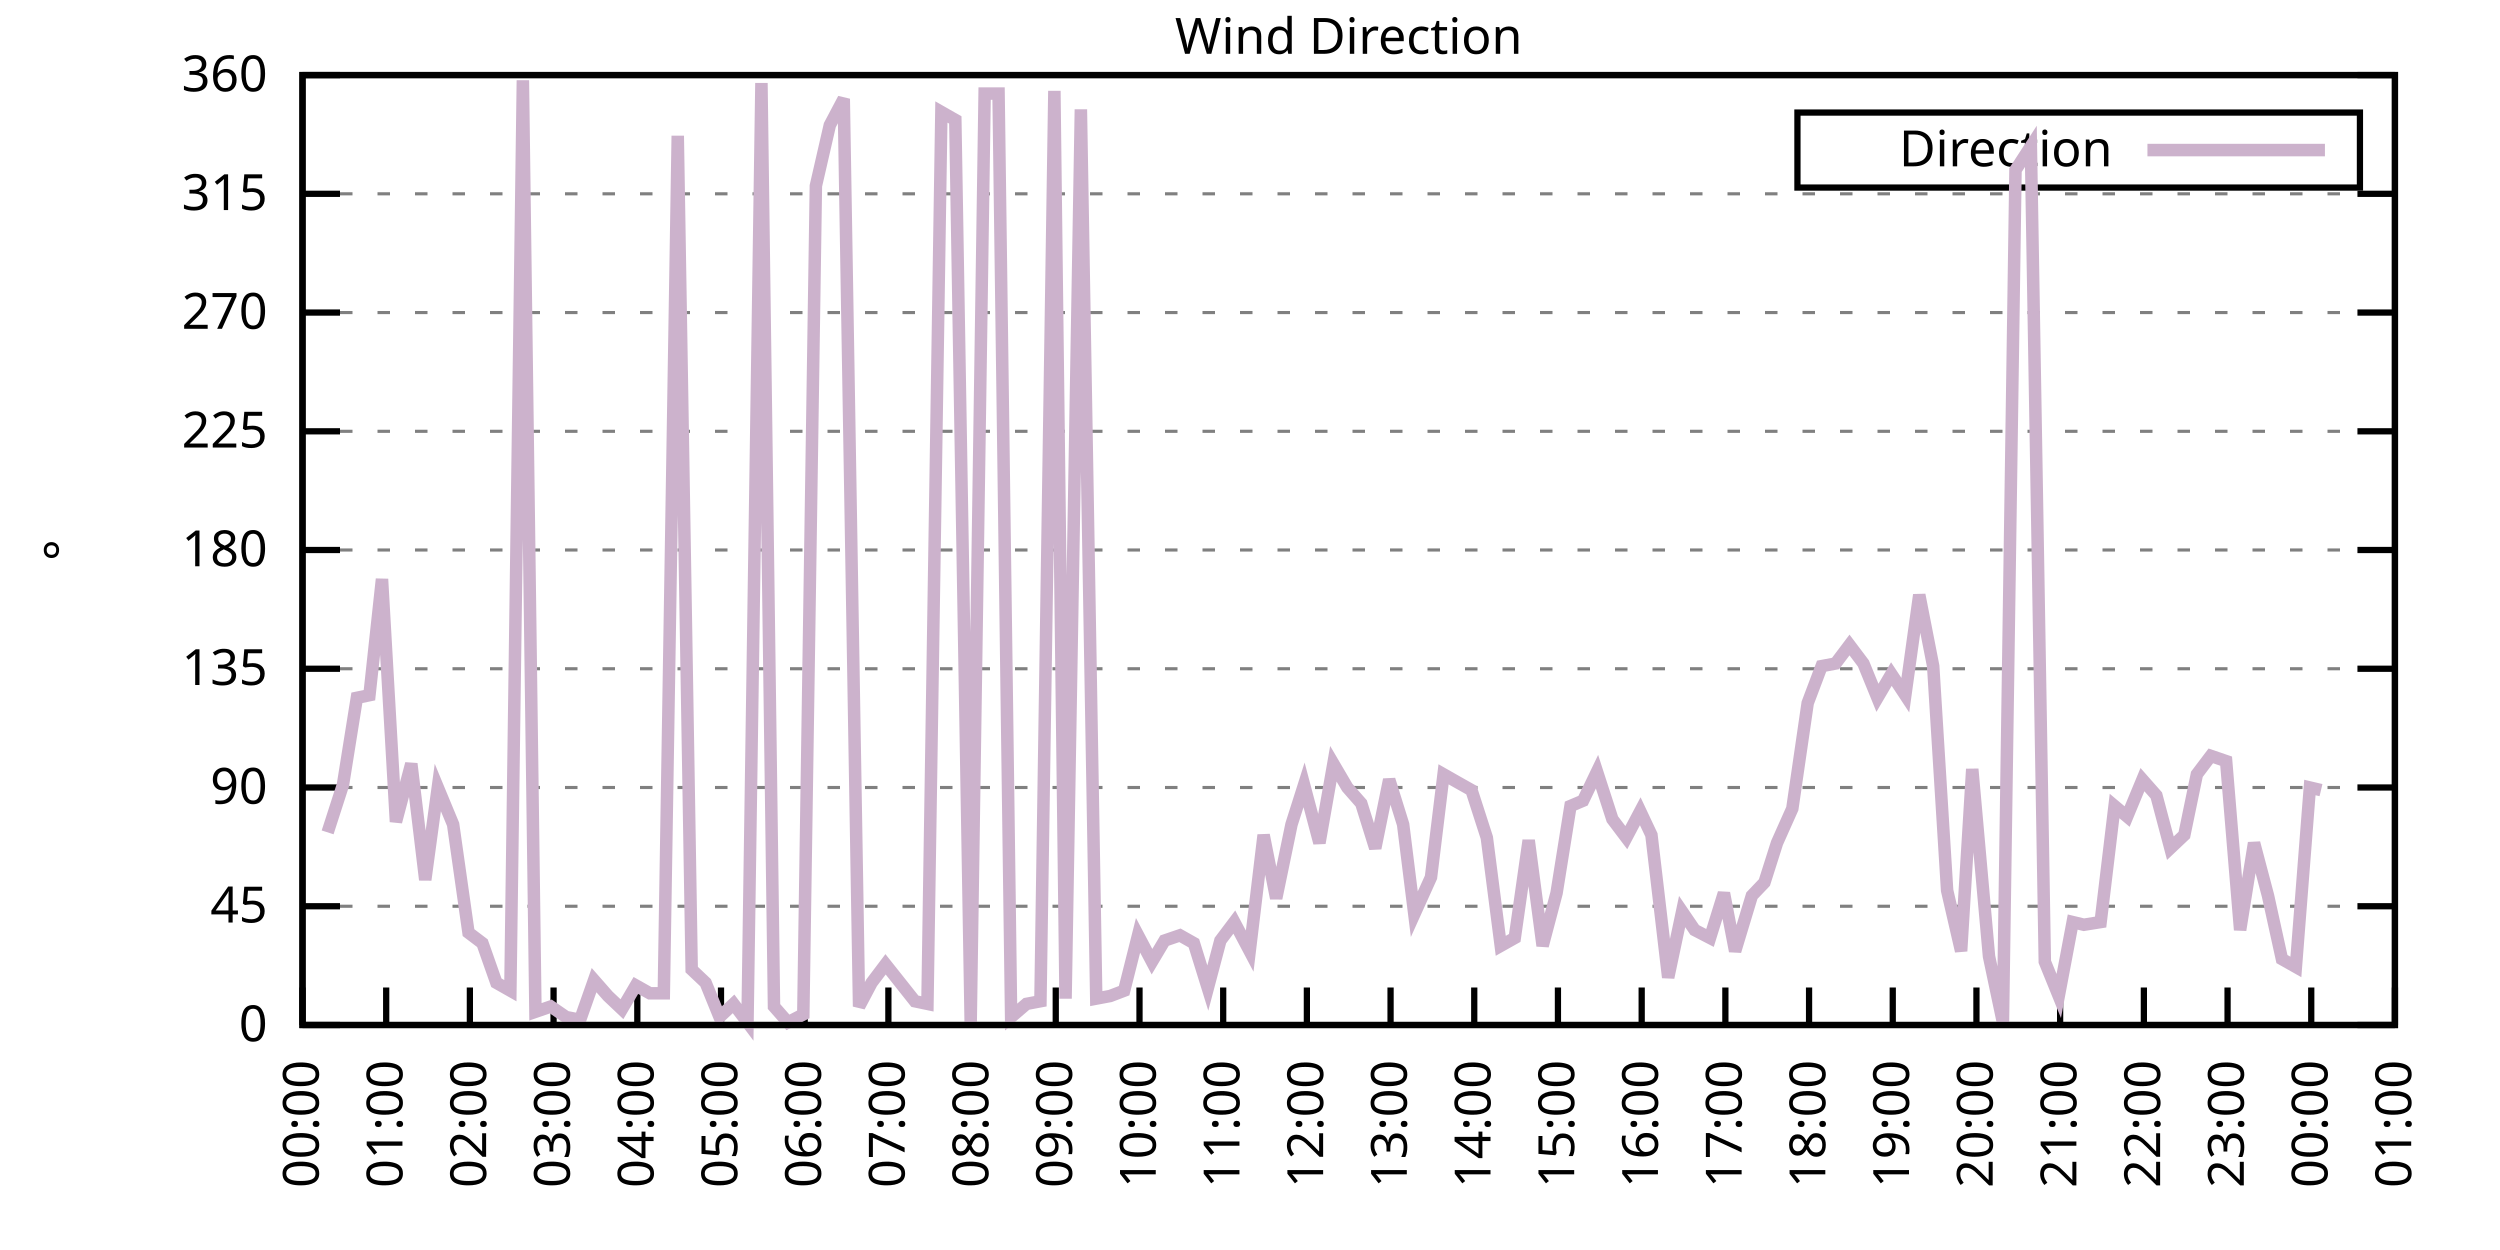
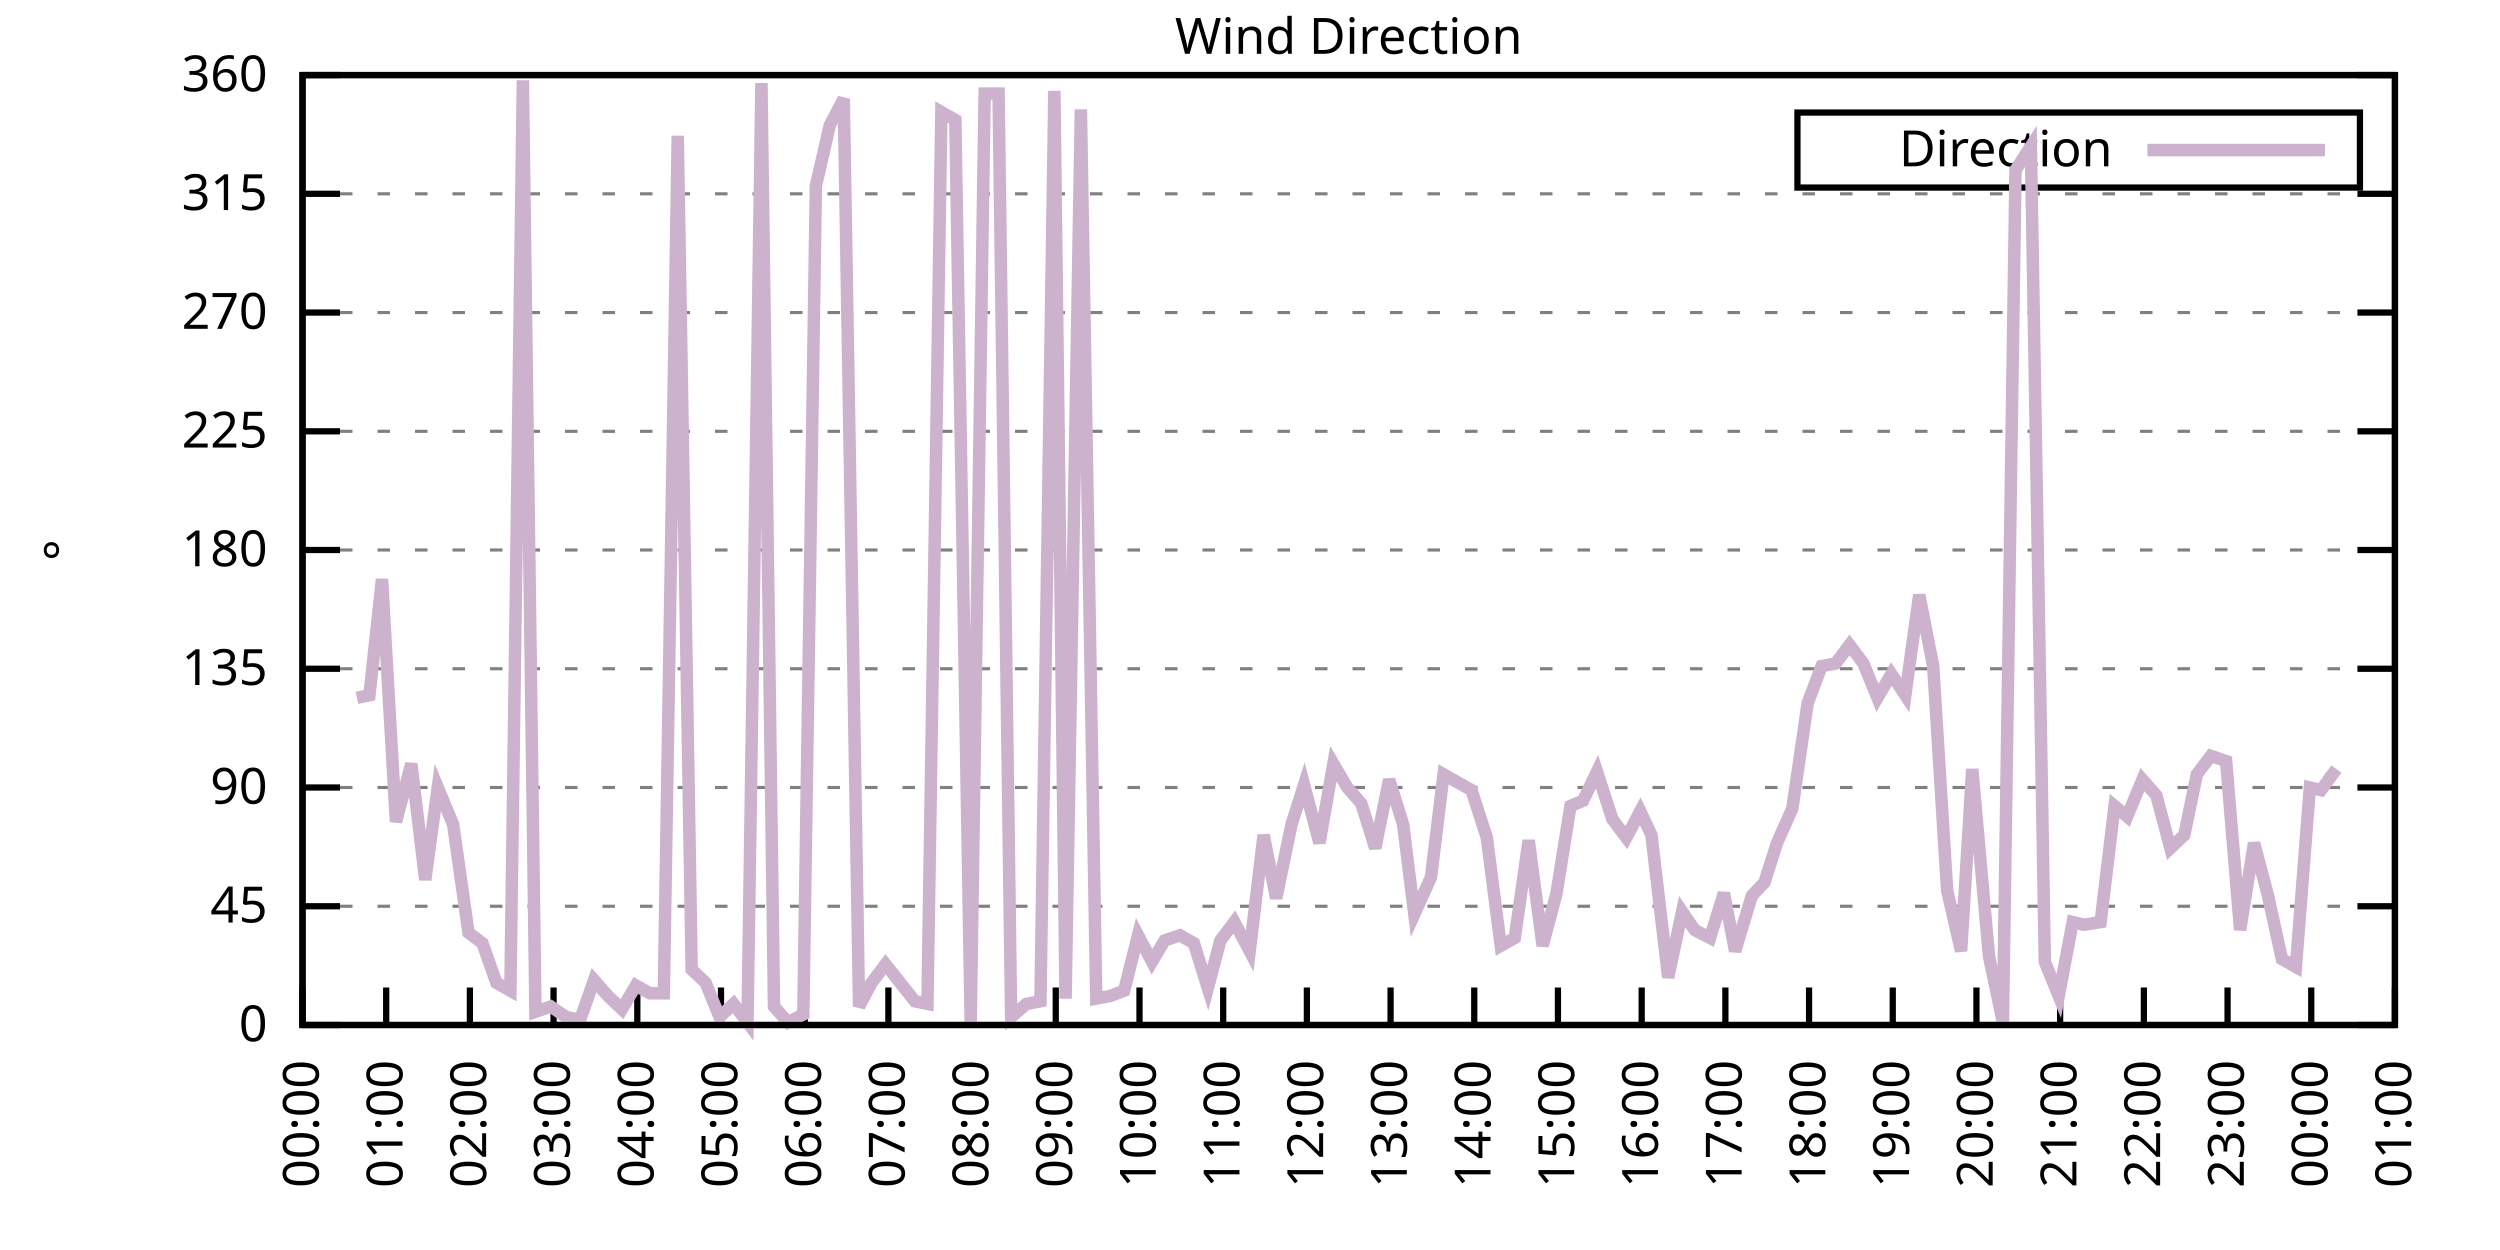
<svg xmlns="http://www.w3.org/2000/svg" xmlns:xlink="http://www.w3.org/1999/xlink" width="400" height="200" viewBox="0 0 400 200">
  <g id="gnuplot_canvas">
    <rect x="0" y="0" width="400" height="200" fill="none" />
    <defs>
      <circle id="gpDot" r="0.5" stroke-width="0.5" stroke="currentColor" />
      <path id="gpPt0" stroke-width="0.333" stroke="currentColor" d="M-1,0 h2 M0,-1 v2" />
      <path id="gpPt1" stroke-width="0.333" stroke="currentColor" d="M-1,-1 L1,1 M1,-1 L-1,1" />
      <path id="gpPt2" stroke-width="0.333" stroke="currentColor" d="M-1,0 L1,0 M0,-1 L0,1 M-1,-1 L1,1 M-1,1 L1,-1" />
      <rect id="gpPt3" stroke-width="0.333" stroke="currentColor" x="-1" y="-1" width="2" height="2" />
      <rect id="gpPt4" stroke-width="0.333" stroke="currentColor" fill="currentColor" x="-1" y="-1" width="2" height="2" />
      <circle id="gpPt5" stroke-width="0.333" stroke="currentColor" cx="0" cy="0" r="1" />
      <use xlink:href="#gpPt5" id="gpPt6" fill="currentColor" stroke="none" />
      <path id="gpPt7" stroke-width="0.333" stroke="currentColor" d="M0,-1.33 L-1.33,0.67 L1.33,0.67 z" />
      <use xlink:href="#gpPt7" id="gpPt8" fill="currentColor" stroke="none" />
      <use xlink:href="#gpPt7" id="gpPt9" stroke="currentColor" transform="rotate(180)" />
      <use xlink:href="#gpPt9" id="gpPt10" fill="currentColor" stroke="none" />
      <use xlink:href="#gpPt3" id="gpPt11" stroke="currentColor" transform="rotate(45)" />
      <use xlink:href="#gpPt11" id="gpPt12" fill="currentColor" stroke="none" />
      <path id="gpPt13" stroke-width="0.333" stroke="currentColor" d="M0,1.330 L1.265,0.411 L0.782,-1.067 L-0.782,-1.076 L-1.265,0.411 z" />
      <use xlink:href="#gpPt13" id="gpPt14" fill="currentColor" stroke="none" />
      <filter id="textbox" filterUnits="objectBoundingBox" x="0" y="0" height="1" width="1">
        <feFlood flood-color="white" flood-opacity="1" result="bgnd" />
        <feComposite in="SourceGraphic" in2="bgnd" operator="atop" />
      </filter>
      <filter id="greybox" filterUnits="objectBoundingBox" x="0" y="0" height="1" width="1">
        <feFlood flood-color="lightgrey" flood-opacity="1" result="grey" />
        <feComposite in="SourceGraphic" in2="grey" operator="atop" />
      </filter>
    </defs>
    <g fill="none" color="white" stroke="currentColor" stroke-width="1.00" stroke-linecap="butt" stroke-linejoin="miter">
</g>
    <g fill="none" color="black" stroke="currentColor" stroke-width="1.00" stroke-linecap="butt" stroke-linejoin="miter">
      <g stroke="none" shape-rendering="crispEdges">
        <polygon fill="rgb(255, 255, 255)" points="48.40,164.00 383.18,164.00 383.18,12.02 48.40,12.02 " />
      </g>
    </g>
    <g fill="none" color="black" stroke="currentColor" stroke-width="1.00" stroke-linecap="butt" stroke-linejoin="miter">
</g>
    <g fill="none" color="black" stroke="black" stroke-width="0.50" stroke-linecap="butt" stroke-linejoin="miter">
</g>
    <g fill="none" color="gray" stroke="currentColor" stroke-width="0.50" stroke-linecap="butt" stroke-linejoin="miter">
      <path stroke="gray" stroke-dasharray="2,4" class="gridline" d="M48.40,164.00 L383.19,164.00  " />
    </g>
    <g fill="none" color="gray" stroke="gray" stroke-width="1.00" stroke-linecap="butt" stroke-linejoin="miter">
</g>
    <g fill="none" color="black" stroke="currentColor" stroke-width="1.00" stroke-linecap="butt" stroke-linejoin="miter">
      <path stroke="black" d="M48.40,164.00 L54.40,164.00 M383.19,164.00 L377.19,164.00  " />
      <g transform="translate(42.80,166.60)" stroke="none" fill="black" font-family="Sans" font-size="8.00" text-anchor="end">
        <text>
          <tspan font-family="Sans"> 0</tspan>
        </text>
      </g>
    </g>
    <g fill="none" color="black" stroke="currentColor" stroke-width="1.00" stroke-linecap="butt" stroke-linejoin="miter">
</g>
    <g fill="none" color="black" stroke="black" stroke-width="0.50" stroke-linecap="butt" stroke-linejoin="miter">
</g>
    <g fill="none" color="gray" stroke="currentColor" stroke-width="0.50" stroke-linecap="butt" stroke-linejoin="miter">
      <path stroke="gray" stroke-dasharray="2,4" class="gridline" d="M48.40,145.00 L383.19,145.00  " />
    </g>
    <g fill="none" color="gray" stroke="gray" stroke-width="1.00" stroke-linecap="butt" stroke-linejoin="miter">
</g>
    <g fill="none" color="black" stroke="currentColor" stroke-width="1.00" stroke-linecap="butt" stroke-linejoin="miter">
      <path stroke="black" d="M48.40,145.00 L54.40,145.00 M383.19,145.00 L377.19,145.00  " />
      <g transform="translate(42.80,147.60)" stroke="none" fill="black" font-family="Sans" font-size="8.00" text-anchor="end">
        <text>
          <tspan font-family="Sans"> 45</tspan>
        </text>
      </g>
    </g>
    <g fill="none" color="black" stroke="currentColor" stroke-width="1.00" stroke-linecap="butt" stroke-linejoin="miter">
</g>
    <g fill="none" color="black" stroke="black" stroke-width="0.50" stroke-linecap="butt" stroke-linejoin="miter">
</g>
    <g fill="none" color="gray" stroke="currentColor" stroke-width="0.50" stroke-linecap="butt" stroke-linejoin="miter">
      <path stroke="gray" stroke-dasharray="2,4" class="gridline" d="M48.40,126.00 L383.19,126.00  " />
    </g>
    <g fill="none" color="gray" stroke="gray" stroke-width="1.00" stroke-linecap="butt" stroke-linejoin="miter">
</g>
    <g fill="none" color="black" stroke="currentColor" stroke-width="1.00" stroke-linecap="butt" stroke-linejoin="miter">
      <path stroke="black" d="M48.40,126.00 L54.40,126.00 M383.19,126.00 L377.19,126.00  " />
      <g transform="translate(42.80,128.60)" stroke="none" fill="black" font-family="Sans" font-size="8.00" text-anchor="end">
        <text>
          <tspan font-family="Sans"> 90</tspan>
        </text>
      </g>
    </g>
    <g fill="none" color="black" stroke="currentColor" stroke-width="1.00" stroke-linecap="butt" stroke-linejoin="miter">
</g>
    <g fill="none" color="black" stroke="black" stroke-width="0.50" stroke-linecap="butt" stroke-linejoin="miter">
</g>
    <g fill="none" color="gray" stroke="currentColor" stroke-width="0.50" stroke-linecap="butt" stroke-linejoin="miter">
      <path stroke="gray" stroke-dasharray="2,4" class="gridline" d="M48.40,107.00 L383.19,107.00  " />
    </g>
    <g fill="none" color="gray" stroke="gray" stroke-width="1.00" stroke-linecap="butt" stroke-linejoin="miter">
</g>
    <g fill="none" color="black" stroke="currentColor" stroke-width="1.00" stroke-linecap="butt" stroke-linejoin="miter">
      <path stroke="black" d="M48.40,107.00 L54.40,107.00 M383.19,107.00 L377.19,107.00  " />
      <g transform="translate(42.80,109.60)" stroke="none" fill="black" font-family="Sans" font-size="8.00" text-anchor="end">
        <text>
          <tspan font-family="Sans"> 135</tspan>
        </text>
      </g>
    </g>
    <g fill="none" color="black" stroke="currentColor" stroke-width="1.00" stroke-linecap="butt" stroke-linejoin="miter">
</g>
    <g fill="none" color="black" stroke="black" stroke-width="0.50" stroke-linecap="butt" stroke-linejoin="miter">
</g>
    <g fill="none" color="gray" stroke="currentColor" stroke-width="0.50" stroke-linecap="butt" stroke-linejoin="miter">
      <path stroke="gray" stroke-dasharray="2,4" class="gridline" d="M48.40,88.00 L383.19,88.00  " />
    </g>
    <g fill="none" color="gray" stroke="gray" stroke-width="1.00" stroke-linecap="butt" stroke-linejoin="miter">
</g>
    <g fill="none" color="black" stroke="currentColor" stroke-width="1.00" stroke-linecap="butt" stroke-linejoin="miter">
      <path stroke="black" d="M48.40,88.00 L54.40,88.00 M383.19,88.00 L377.19,88.00  " />
      <g transform="translate(42.80,90.60)" stroke="none" fill="black" font-family="Sans" font-size="8.00" text-anchor="end">
        <text>
          <tspan font-family="Sans"> 180</tspan>
        </text>
      </g>
    </g>
    <g fill="none" color="black" stroke="currentColor" stroke-width="1.00" stroke-linecap="butt" stroke-linejoin="miter">
</g>
    <g fill="none" color="black" stroke="black" stroke-width="0.50" stroke-linecap="butt" stroke-linejoin="miter">
</g>
    <g fill="none" color="gray" stroke="currentColor" stroke-width="0.50" stroke-linecap="butt" stroke-linejoin="miter">
      <path stroke="gray" stroke-dasharray="2,4" class="gridline" d="M48.40,69.01 L383.19,69.01  " />
    </g>
    <g fill="none" color="gray" stroke="gray" stroke-width="1.00" stroke-linecap="butt" stroke-linejoin="miter">
</g>
    <g fill="none" color="black" stroke="currentColor" stroke-width="1.00" stroke-linecap="butt" stroke-linejoin="miter">
      <path stroke="black" d="M48.40,69.01 L54.40,69.01 M383.19,69.01 L377.19,69.01  " />
      <g transform="translate(42.80,71.61)" stroke="none" fill="black" font-family="Sans" font-size="8.00" text-anchor="end">
        <text>
          <tspan font-family="Sans"> 225</tspan>
        </text>
      </g>
    </g>
    <g fill="none" color="black" stroke="currentColor" stroke-width="1.00" stroke-linecap="butt" stroke-linejoin="miter">
</g>
    <g fill="none" color="black" stroke="black" stroke-width="0.50" stroke-linecap="butt" stroke-linejoin="miter">
</g>
    <g fill="none" color="gray" stroke="currentColor" stroke-width="0.50" stroke-linecap="butt" stroke-linejoin="miter">
      <path stroke="gray" stroke-dasharray="2,4" class="gridline" d="M48.40,50.01 L383.19,50.01  " />
    </g>
    <g fill="none" color="gray" stroke="gray" stroke-width="1.00" stroke-linecap="butt" stroke-linejoin="miter">
</g>
    <g fill="none" color="black" stroke="currentColor" stroke-width="1.00" stroke-linecap="butt" stroke-linejoin="miter">
      <path stroke="black" d="M48.40,50.01 L54.40,50.01 M383.19,50.01 L377.19,50.01  " />
      <g transform="translate(42.80,52.61)" stroke="none" fill="black" font-family="Sans" font-size="8.00" text-anchor="end">
        <text>
          <tspan font-family="Sans"> 270</tspan>
        </text>
      </g>
    </g>
    <g fill="none" color="black" stroke="currentColor" stroke-width="1.00" stroke-linecap="butt" stroke-linejoin="miter">
</g>
    <g fill="none" color="black" stroke="black" stroke-width="0.50" stroke-linecap="butt" stroke-linejoin="miter">
</g>
    <g fill="none" color="gray" stroke="currentColor" stroke-width="0.50" stroke-linecap="butt" stroke-linejoin="miter">
      <path stroke="gray" stroke-dasharray="2,4" class="gridline" d="M48.40,31.01 L383.19,31.01  " />
    </g>
    <g fill="none" color="gray" stroke="gray" stroke-width="1.00" stroke-linecap="butt" stroke-linejoin="miter">
</g>
    <g fill="none" color="black" stroke="currentColor" stroke-width="1.00" stroke-linecap="butt" stroke-linejoin="miter">
      <path stroke="black" d="M48.40,31.01 L54.40,31.01 M383.19,31.01 L377.19,31.01  " />
      <g transform="translate(42.80,33.61)" stroke="none" fill="black" font-family="Sans" font-size="8.00" text-anchor="end">
        <text>
          <tspan font-family="Sans"> 315</tspan>
        </text>
      </g>
    </g>
    <g fill="none" color="black" stroke="currentColor" stroke-width="1.00" stroke-linecap="butt" stroke-linejoin="miter">
</g>
    <g fill="none" color="black" stroke="black" stroke-width="0.50" stroke-linecap="butt" stroke-linejoin="miter">
</g>
    <g fill="none" color="gray" stroke="currentColor" stroke-width="0.50" stroke-linecap="butt" stroke-linejoin="miter">
      <path stroke="gray" stroke-dasharray="2,4" class="gridline" d="M48.40,12.01 L383.19,12.01  " />
    </g>
    <g fill="none" color="gray" stroke="gray" stroke-width="1.00" stroke-linecap="butt" stroke-linejoin="miter">
</g>
    <g fill="none" color="black" stroke="currentColor" stroke-width="1.00" stroke-linecap="butt" stroke-linejoin="miter">
      <path stroke="black" d="M48.40,12.01 L54.40,12.01 M383.19,12.01 L377.19,12.01  " />
      <g transform="translate(42.80,14.61)" stroke="none" fill="black" font-family="Sans" font-size="8.00" text-anchor="end">
        <text>
          <tspan font-family="Sans"> 360</tspan>
        </text>
      </g>
    </g>
    <g fill="none" color="black" stroke="currentColor" stroke-width="1.00" stroke-linecap="butt" stroke-linejoin="miter">
      <path stroke="black" d="M48.40,164.00 L48.40,158.00  " />
      <g transform="translate(51.00,169.60) rotate(270.00)" stroke="none" fill="black" font-family="Sans" font-size="8.00" text-anchor="end">
        <text>
          <tspan font-family="Sans">00:00</tspan>
        </text>
      </g>
    </g>
    <g fill="none" color="black" stroke="currentColor" stroke-width="1.00" stroke-linecap="butt" stroke-linejoin="miter">
      <path stroke="black" d="M61.79,164.00 L61.79,158.00  " />
      <g transform="translate(64.39,169.60) rotate(270.00)" stroke="none" fill="black" font-family="Sans" font-size="8.00" text-anchor="end">
        <text>
          <tspan font-family="Sans">01:00</tspan>
        </text>
      </g>
    </g>
    <g fill="none" color="black" stroke="currentColor" stroke-width="1.00" stroke-linecap="butt" stroke-linejoin="miter">
      <path stroke="black" d="M75.18,164.00 L75.18,158.00  " />
      <g transform="translate(77.78,169.60) rotate(270.00)" stroke="none" fill="black" font-family="Sans" font-size="8.00" text-anchor="end">
        <text>
          <tspan font-family="Sans">02:00</tspan>
        </text>
      </g>
    </g>
    <g fill="none" color="black" stroke="currentColor" stroke-width="1.00" stroke-linecap="butt" stroke-linejoin="miter">
      <path stroke="black" d="M88.57,164.00 L88.57,158.00  " />
      <g transform="translate(91.17,169.60) rotate(270.00)" stroke="none" fill="black" font-family="Sans" font-size="8.00" text-anchor="end">
        <text>
          <tspan font-family="Sans">03:00</tspan>
        </text>
      </g>
    </g>
    <g fill="none" color="black" stroke="currentColor" stroke-width="1.00" stroke-linecap="butt" stroke-linejoin="miter">
      <path stroke="black" d="M101.97,164.00 L101.97,158.00  " />
      <g transform="translate(104.57,169.60) rotate(270.00)" stroke="none" fill="black" font-family="Sans" font-size="8.00" text-anchor="end">
        <text>
          <tspan font-family="Sans">04:00</tspan>
        </text>
      </g>
    </g>
    <g fill="none" color="black" stroke="currentColor" stroke-width="1.00" stroke-linecap="butt" stroke-linejoin="miter">
      <path stroke="black" d="M115.36,164.00 L115.36,158.00  " />
      <g transform="translate(117.96,169.60) rotate(270.00)" stroke="none" fill="black" font-family="Sans" font-size="8.00" text-anchor="end">
        <text>
          <tspan font-family="Sans">05:00</tspan>
        </text>
      </g>
    </g>
    <g fill="none" color="black" stroke="currentColor" stroke-width="1.00" stroke-linecap="butt" stroke-linejoin="miter">
      <path stroke="black" d="M128.75,164.00 L128.75,158.00  " />
      <g transform="translate(131.35,169.60) rotate(270.00)" stroke="none" fill="black" font-family="Sans" font-size="8.00" text-anchor="end">
        <text>
          <tspan font-family="Sans">06:00</tspan>
        </text>
      </g>
    </g>
    <g fill="none" color="black" stroke="currentColor" stroke-width="1.00" stroke-linecap="butt" stroke-linejoin="miter">
      <path stroke="black" d="M142.14,164.00 L142.14,158.00  " />
      <g transform="translate(144.74,169.60) rotate(270.00)" stroke="none" fill="black" font-family="Sans" font-size="8.00" text-anchor="end">
        <text>
          <tspan font-family="Sans">07:00</tspan>
        </text>
      </g>
    </g>
    <g fill="none" color="black" stroke="currentColor" stroke-width="1.00" stroke-linecap="butt" stroke-linejoin="miter">
      <path stroke="black" d="M155.53,164.00 L155.53,158.00  " />
      <g transform="translate(158.13,169.60) rotate(270.00)" stroke="none" fill="black" font-family="Sans" font-size="8.00" text-anchor="end">
        <text>
          <tspan font-family="Sans">08:00</tspan>
        </text>
      </g>
    </g>
    <g fill="none" color="black" stroke="currentColor" stroke-width="1.00" stroke-linecap="butt" stroke-linejoin="miter">
      <path stroke="black" d="M168.92,164.00 L168.92,158.00  " />
      <g transform="translate(171.52,169.60) rotate(270.00)" stroke="none" fill="black" font-family="Sans" font-size="8.00" text-anchor="end">
        <text>
          <tspan font-family="Sans">09:00</tspan>
        </text>
      </g>
    </g>
    <g fill="none" color="black" stroke="currentColor" stroke-width="1.00" stroke-linecap="butt" stroke-linejoin="miter">
      <path stroke="black" d="M182.32,164.00 L182.32,158.00  " />
      <g transform="translate(184.92,169.60) rotate(270.00)" stroke="none" fill="black" font-family="Sans" font-size="8.00" text-anchor="end">
        <text>
          <tspan font-family="Sans">10:00</tspan>
        </text>
      </g>
    </g>
    <g fill="none" color="black" stroke="currentColor" stroke-width="1.00" stroke-linecap="butt" stroke-linejoin="miter">
      <path stroke="black" d="M195.71,164.00 L195.71,158.00  " />
      <g transform="translate(198.31,169.60) rotate(270.00)" stroke="none" fill="black" font-family="Sans" font-size="8.00" text-anchor="end">
        <text>
          <tspan font-family="Sans">11:00</tspan>
        </text>
      </g>
    </g>
    <g fill="none" color="black" stroke="currentColor" stroke-width="1.00" stroke-linecap="butt" stroke-linejoin="miter">
      <path stroke="black" d="M209.10,164.00 L209.10,158.00  " />
      <g transform="translate(211.70,169.60) rotate(270.00)" stroke="none" fill="black" font-family="Sans" font-size="8.00" text-anchor="end">
        <text>
          <tspan font-family="Sans">12:00</tspan>
        </text>
      </g>
    </g>
    <g fill="none" color="black" stroke="currentColor" stroke-width="1.00" stroke-linecap="butt" stroke-linejoin="miter">
      <path stroke="black" d="M222.49,164.00 L222.49,158.00  " />
      <g transform="translate(225.09,169.60) rotate(270.00)" stroke="none" fill="black" font-family="Sans" font-size="8.00" text-anchor="end">
        <text>
          <tspan font-family="Sans">13:00</tspan>
        </text>
      </g>
    </g>
    <g fill="none" color="black" stroke="currentColor" stroke-width="1.00" stroke-linecap="butt" stroke-linejoin="miter">
      <path stroke="black" d="M235.88,164.00 L235.88,158.00  " />
      <g transform="translate(238.48,169.60) rotate(270.00)" stroke="none" fill="black" font-family="Sans" font-size="8.00" text-anchor="end">
        <text>
          <tspan font-family="Sans">14:00</tspan>
        </text>
      </g>
    </g>
    <g fill="none" color="black" stroke="currentColor" stroke-width="1.00" stroke-linecap="butt" stroke-linejoin="miter">
      <path stroke="black" d="M249.27,164.00 L249.27,158.00  " />
      <g transform="translate(251.87,169.60) rotate(270.00)" stroke="none" fill="black" font-family="Sans" font-size="8.00" text-anchor="end">
        <text>
          <tspan font-family="Sans">15:00</tspan>
        </text>
      </g>
    </g>
    <g fill="none" color="black" stroke="currentColor" stroke-width="1.00" stroke-linecap="butt" stroke-linejoin="miter">
      <path stroke="black" d="M262.67,164.00 L262.67,158.00  " />
      <g transform="translate(265.27,169.60) rotate(270.00)" stroke="none" fill="black" font-family="Sans" font-size="8.00" text-anchor="end">
        <text>
          <tspan font-family="Sans">16:00</tspan>
        </text>
      </g>
    </g>
    <g fill="none" color="black" stroke="currentColor" stroke-width="1.00" stroke-linecap="butt" stroke-linejoin="miter">
      <path stroke="black" d="M276.06,164.00 L276.06,158.00  " />
      <g transform="translate(278.66,169.60) rotate(270.00)" stroke="none" fill="black" font-family="Sans" font-size="8.00" text-anchor="end">
        <text>
          <tspan font-family="Sans">17:00</tspan>
        </text>
      </g>
    </g>
    <g fill="none" color="black" stroke="currentColor" stroke-width="1.00" stroke-linecap="butt" stroke-linejoin="miter">
      <path stroke="black" d="M289.45,164.00 L289.45,158.00  " />
      <g transform="translate(292.05,169.60) rotate(270.00)" stroke="none" fill="black" font-family="Sans" font-size="8.00" text-anchor="end">
        <text>
          <tspan font-family="Sans">18:00</tspan>
        </text>
      </g>
    </g>
    <g fill="none" color="black" stroke="currentColor" stroke-width="1.00" stroke-linecap="butt" stroke-linejoin="miter">
      <path stroke="black" d="M302.84,164.00 L302.84,158.00  " />
      <g transform="translate(305.44,169.60) rotate(270.00)" stroke="none" fill="black" font-family="Sans" font-size="8.00" text-anchor="end">
        <text>
          <tspan font-family="Sans">19:00</tspan>
        </text>
      </g>
    </g>
    <g fill="none" color="black" stroke="currentColor" stroke-width="1.00" stroke-linecap="butt" stroke-linejoin="miter">
      <path stroke="black" d="M316.23,164.00 L316.23,158.00  " />
      <g transform="translate(318.83,169.60) rotate(270.00)" stroke="none" fill="black" font-family="Sans" font-size="8.00" text-anchor="end">
        <text>
          <tspan font-family="Sans">20:00</tspan>
        </text>
      </g>
    </g>
    <g fill="none" color="black" stroke="currentColor" stroke-width="1.00" stroke-linecap="butt" stroke-linejoin="miter">
      <path stroke="black" d="M329.62,164.00 L329.62,158.00  " />
      <g transform="translate(332.22,169.60) rotate(270.00)" stroke="none" fill="black" font-family="Sans" font-size="8.00" text-anchor="end">
        <text>
          <tspan font-family="Sans">21:00</tspan>
        </text>
      </g>
    </g>
    <g fill="none" color="black" stroke="currentColor" stroke-width="1.00" stroke-linecap="butt" stroke-linejoin="miter">
      <path stroke="black" d="M343.02,164.00 L343.02,158.00  " />
      <g transform="translate(345.62,169.60) rotate(270.00)" stroke="none" fill="black" font-family="Sans" font-size="8.00" text-anchor="end">
        <text>
          <tspan font-family="Sans">22:00</tspan>
        </text>
      </g>
    </g>
    <g fill="none" color="black" stroke="currentColor" stroke-width="1.00" stroke-linecap="butt" stroke-linejoin="miter">
      <path stroke="black" d="M356.41,164.00 L356.41,158.00  " />
      <g transform="translate(359.01,169.60) rotate(270.00)" stroke="none" fill="black" font-family="Sans" font-size="8.00" text-anchor="end">
        <text>
          <tspan font-family="Sans">23:00</tspan>
        </text>
      </g>
    </g>
    <g fill="none" color="black" stroke="currentColor" stroke-width="1.00" stroke-linecap="butt" stroke-linejoin="miter">
      <path stroke="black" d="M369.80,164.00 L369.80,158.00  " />
      <g transform="translate(372.40,169.60) rotate(270.00)" stroke="none" fill="black" font-family="Sans" font-size="8.00" text-anchor="end">
        <text>
          <tspan font-family="Sans">00:00</tspan>
        </text>
      </g>
    </g>
    <g fill="none" color="black" stroke="currentColor" stroke-width="1.00" stroke-linecap="butt" stroke-linejoin="miter">
      <path stroke="black" d="M383.19,164.00 L383.19,158.00  " />
      <g transform="translate(385.79,169.60) rotate(270.00)" stroke="none" fill="black" font-family="Sans" font-size="8.00" text-anchor="end">
        <text>
          <tspan font-family="Sans">01:00</tspan>
        </text>
      </g>
    </g>
    <g fill="none" color="black" stroke="currentColor" stroke-width="1.00" stroke-linecap="butt" stroke-linejoin="miter">
</g>
    <g fill="none" color="black" stroke="currentColor" stroke-width="1.00" stroke-linecap="butt" stroke-linejoin="miter">
      <path stroke="black" d="M48.40,12.01 L48.40,164.00 L383.19,164.00 L383.19,12.01 L48.40,12.01 Z  " />
    </g>
    <g fill="none" color="black" stroke="currentColor" stroke-width="1.00" stroke-linecap="butt" stroke-linejoin="miter">
</g>
    <g fill="none" color="black" stroke="currentColor" stroke-width="1.00" stroke-linecap="butt" stroke-linejoin="miter">
      <path stroke="black" d="M287.59,30.01 L287.59,18.01 L377.59,18.01 L377.59,30.01 L287.59,30.01 Z  " />
    </g>
    <g id="Wind_direction_plot_1">
      <g fill="none" color="white" stroke="black" stroke-width="2.00" stroke-linecap="butt" stroke-linejoin="miter">
</g>
      <g fill="none" color="black" stroke="currentColor" stroke-width="2.00" stroke-linecap="butt" stroke-linejoin="miter">
        <g transform="translate(337.99,26.61)" stroke="none" fill="black" font-family="Sans" font-size="8.00" text-anchor="end">
          <text>
            <tspan font-family="Sans">Direction</tspan>
          </text>
        </g>
      </g>
      <g fill="none" color="black" stroke="currentColor" stroke-width="2.00" stroke-linecap="butt" stroke-linejoin="miter">
-         <path stroke="rgb(204, 178, 204)" d="M343.59,24.01 L371.99,24.01 M52.42,133.18 L54.87,125.58 L57.10,111.65 L59.11,111.23 L61.12,92.65 L63.35,131.49   L65.81,122.20 L68.04,140.78 L70.05,126.00 L72.50,131.91 L74.96,149.22 L77.19,150.91 L79.42,157.24 L81.66,158.51   L83.66,12.85 L85.67,161.89 L88.13,161.04 L90.58,162.73 L92.82,163.16 L95.05,156.82 L97.28,159.36 L99.51,161.47   L101.74,157.67 L103.98,158.93 L106.21,158.93 L108.44,21.72 L110.67,155.13 L112.90,157.24 L115.13,162.73 L117.37,160.62   L119.60,163.58 L121.83,13.28 L123.84,161.04 L126.07,163.58 L128.53,162.31 L130.54,29.74 L132.77,20.03 L135.00,15.81   L137.45,161.04 L139.46,157.24 L141.69,154.29 L143.70,156.82 L146.38,160.20 L148.39,160.62 L150.62,17.92 L152.85,19.19   L155.31,163.58 L157.54,14.97 L159.77,14.97 L161.78,162.73 L164.24,160.62 L166.47,160.20 L168.70,14.54 L170.49,159.78   L172.94,17.50 L175.40,159.78 L177.63,159.36 L179.86,158.51 L182.09,149.65 L184.32,153.87 L186.33,150.49 L188.79,149.65   L191.02,150.91 L193.25,158.09 L195.26,150.49 L197.49,147.53 L199.95,152.18 L202.18,133.60 L204.19,143.73 L206.64,131.91   L208.65,125.58 L211.11,134.87 L213.34,122.20 L215.57,126.00 L217.80,128.54 L220.04,135.71 L222.27,124.74 L224.50,131.91   L226.29,146.27 L228.96,140.36 L230.97,123.89 L233.20,125.16 L235.44,126.42 L237.89,134.02 L240.12,151.33 L242.36,150.07   L244.59,134.45 L246.82,151.33 L249.05,142.89 L251.28,128.96 L253.29,128.11 L255.52,123.47 L257.98,131.07 L260.21,134.02   L262.44,129.80 L264.23,133.60 L266.91,156.40 L269.14,145.85 L271.15,148.80 L273.60,150.07 L275.83,142.89 L277.62,152.18   L280.30,143.31 L282.31,141.20 L284.32,134.87 L286.77,129.38 L289.23,112.49 L291.46,106.58 L293.69,106.16 L295.92,103.20   L298.15,106.16 L300.39,111.65 L302.62,107.85 L304.85,111.23 L307.08,95.18 L309.31,106.58 L311.54,142.47 L313.78,152.18   L315.56,123.05 L318.24,153.02 L320.47,163.58 L322.48,27.21 L324.94,23.41 L327.17,153.87 L329.40,159.36 L331.63,147.53   L333.42,147.96 L336.10,147.53 L338.33,128.96 L340.34,130.65 L342.79,124.74 L345.02,127.27 L347.26,135.71 L349.49,133.60   L351.50,123.89 L353.73,120.94 L356.18,121.78 L358.42,148.80 L360.65,134.87 L362.88,143.31 L365.11,153.45 L367.34,154.71   L369.58,126.00 L371.36,126.42  " />
+         <path stroke="rgb(204, 178, 204)" d="M343.59,24.01 L371.99,24.01 M57.10,111.65 L59.11,111.23 L61.12,92.65 L63.35,131.49 L65.81,122.20 L68.04,140.78   L70.05,126.00 L72.50,131.91 L74.96,149.22 L77.19,150.91 L79.42,157.24 L81.66,158.51 L83.66,12.85 L85.67,161.89   L88.13,161.04 L90.58,162.73 L92.82,163.16 L95.05,156.82 L97.28,159.36 L99.51,161.47 L101.74,157.67 L103.98,158.93   L106.21,158.93 L108.44,21.72 L110.67,155.13 L112.90,157.24 L115.13,162.73 L117.37,160.62 L119.60,163.58 L121.83,13.28   L123.84,161.04 L126.07,163.58 L128.53,162.31 L130.54,29.74 L132.77,20.03 L135.00,15.81 L137.45,161.04 L139.46,157.24   L141.69,154.29 L143.70,156.82 L146.38,160.20 L148.39,160.62 L150.62,17.92 L152.85,19.19 L155.31,163.58 L157.54,14.97   L159.77,14.97 L161.78,162.73 L164.24,160.62 L166.47,160.20 L168.70,14.54 L170.49,159.78 L172.94,17.50 L175.40,159.78   L177.63,159.36 L179.86,158.51 L182.09,149.65 L184.32,153.87 L186.33,150.49 L188.79,149.65 L191.02,150.91 L193.25,158.09   L195.26,150.49 L197.49,147.53 L199.95,152.18 L202.18,133.60 L204.19,143.73 L206.64,131.91 L208.65,125.58 L211.11,134.87   L213.34,122.20 L215.57,126.00 L217.80,128.54 L220.04,135.71 L222.27,124.74 L224.50,131.91 L226.29,146.27 L228.96,140.36   L230.97,123.89 L233.20,125.16 L235.44,126.42 L237.89,134.02 L240.12,151.33 L242.36,150.07 L244.59,134.45 L246.82,151.33   L249.05,142.89 L251.28,128.96 L253.29,128.11 L255.52,123.47 L257.98,131.07 L260.21,134.02 L262.44,129.80 L264.23,133.60   L266.91,156.40 L269.14,145.85 L271.15,148.80 L273.60,150.07 L275.83,142.89 L277.62,152.18 L280.30,143.31 L282.31,141.20   L284.32,134.87 L286.77,129.38 L289.23,112.49 L291.46,106.58 L293.69,106.16 L295.92,103.20 L298.15,106.16 L300.39,111.65   L302.62,107.85 L304.85,111.23 L307.08,95.18 L309.31,106.58 L311.54,142.47 L313.78,152.18 L315.56,123.05 L318.24,153.02   L320.47,163.58 L322.48,27.21 L324.94,23.41 L327.17,153.87 L329.40,159.36 L331.63,147.53 L333.42,147.96 L336.10,147.53   L338.33,128.96 L340.34,130.65 L342.79,124.74 L345.02,127.27 L347.26,135.71 L349.49,133.60 L351.50,123.89 L353.73,120.94   L356.18,121.78 L358.42,148.80 L360.65,134.87 L362.88,143.31 L365.11,153.45 L367.34,154.71 L369.58,126.00 L371.36,126.42   L373.82,123.05  " />
      </g>
    </g>
    <g fill="none" color="black" stroke="currentColor" stroke-width="2.00" stroke-linecap="butt" stroke-linejoin="miter">
</g>
    <g fill="none" color="black" stroke="black" stroke-width="1.00" stroke-linecap="butt" stroke-linejoin="miter">
</g>
    <g fill="none" color="black" stroke="currentColor" stroke-width="1.00" stroke-linecap="butt" stroke-linejoin="miter">
      <path stroke="black" d="M48.40,12.01 L48.40,164.00 L383.19,164.00 L383.19,12.01 L48.40,12.01 Z  " />
      <g transform="translate(12.80,88.01) rotate(270.00)" stroke="none" fill="black" font-family="Sans" font-size="8.00" text-anchor="middle">
        <text>
          <tspan font-family="Sans">°</tspan>
        </text>
      </g>
    </g>
    <g fill="none" color="black" stroke="currentColor" stroke-width="1.00" stroke-linecap="butt" stroke-linejoin="miter">
</g>
    <g fill="none" color="black" stroke="currentColor" stroke-width="1.00" stroke-linecap="butt" stroke-linejoin="miter">
      <g transform="translate(215.79,8.61)" stroke="none" fill="black" font-family="Sans" font-size="8.00" text-anchor="middle">
        <text>
          <tspan font-family="Sans">Wind Direction</tspan>
        </text>
      </g>
    </g>
    <g fill="none" color="black" stroke="currentColor" stroke-width="1.00" stroke-linecap="butt" stroke-linejoin="miter">
</g>
  </g>
</svg>
